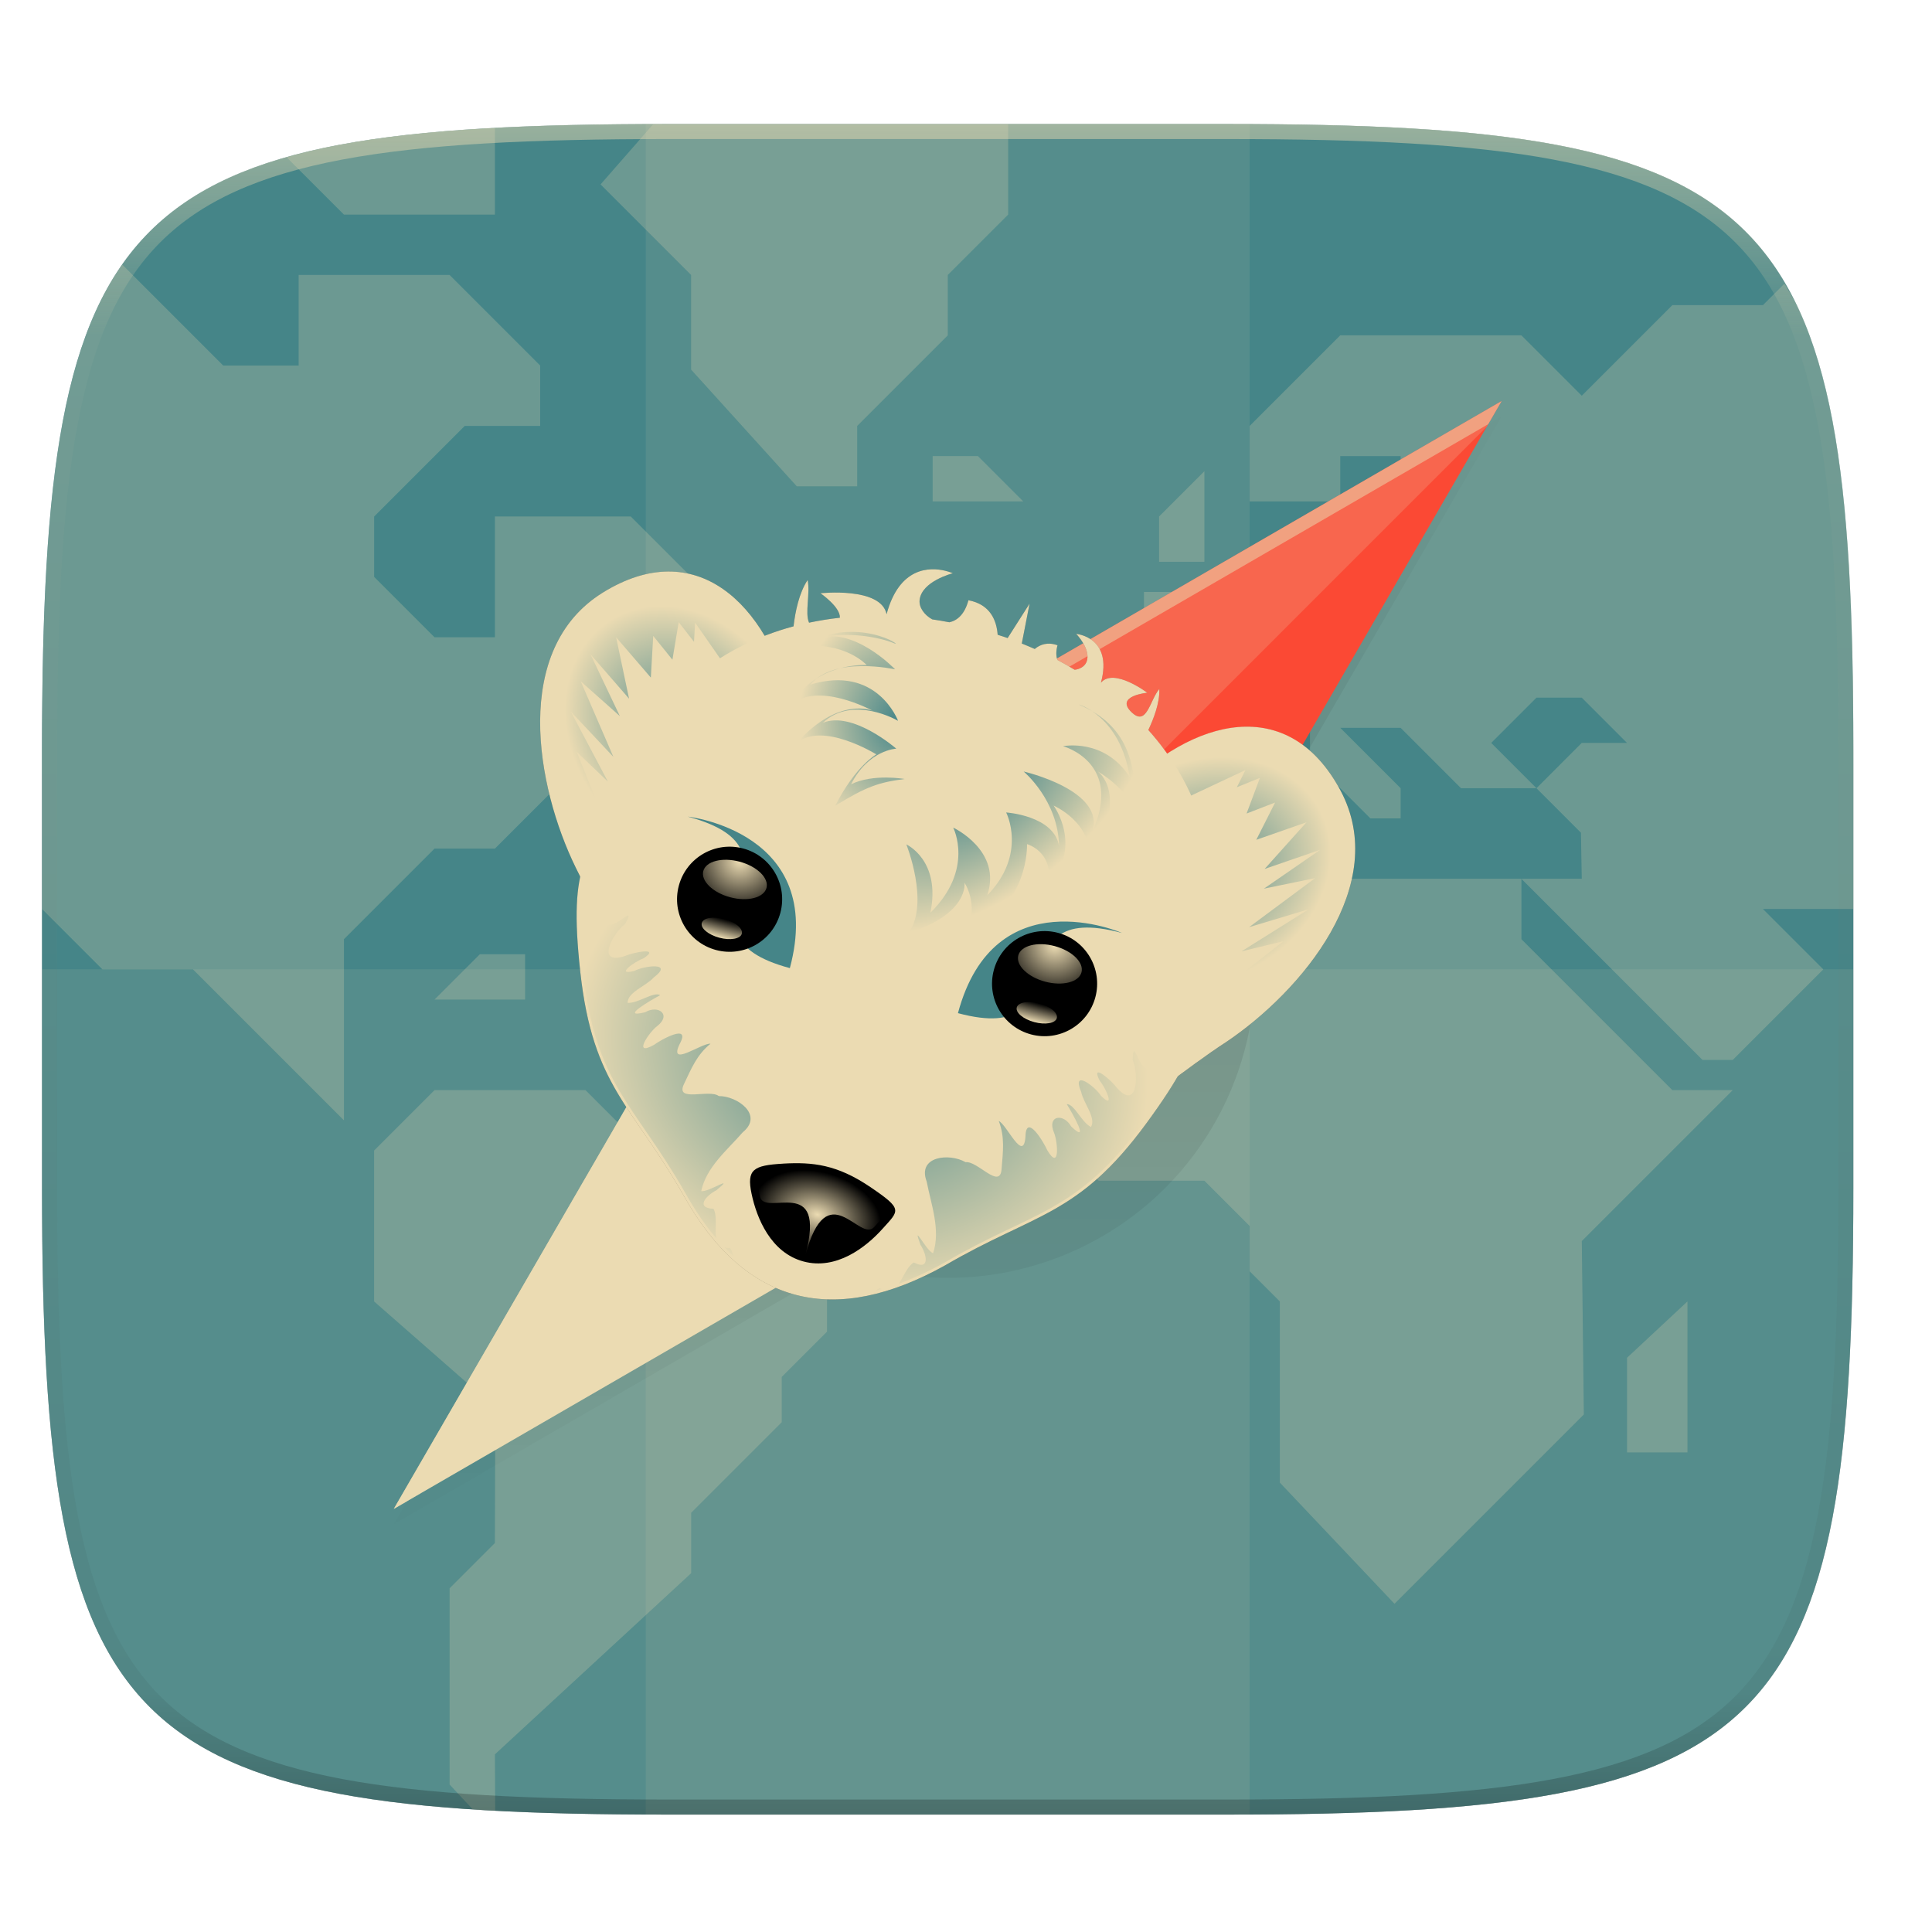
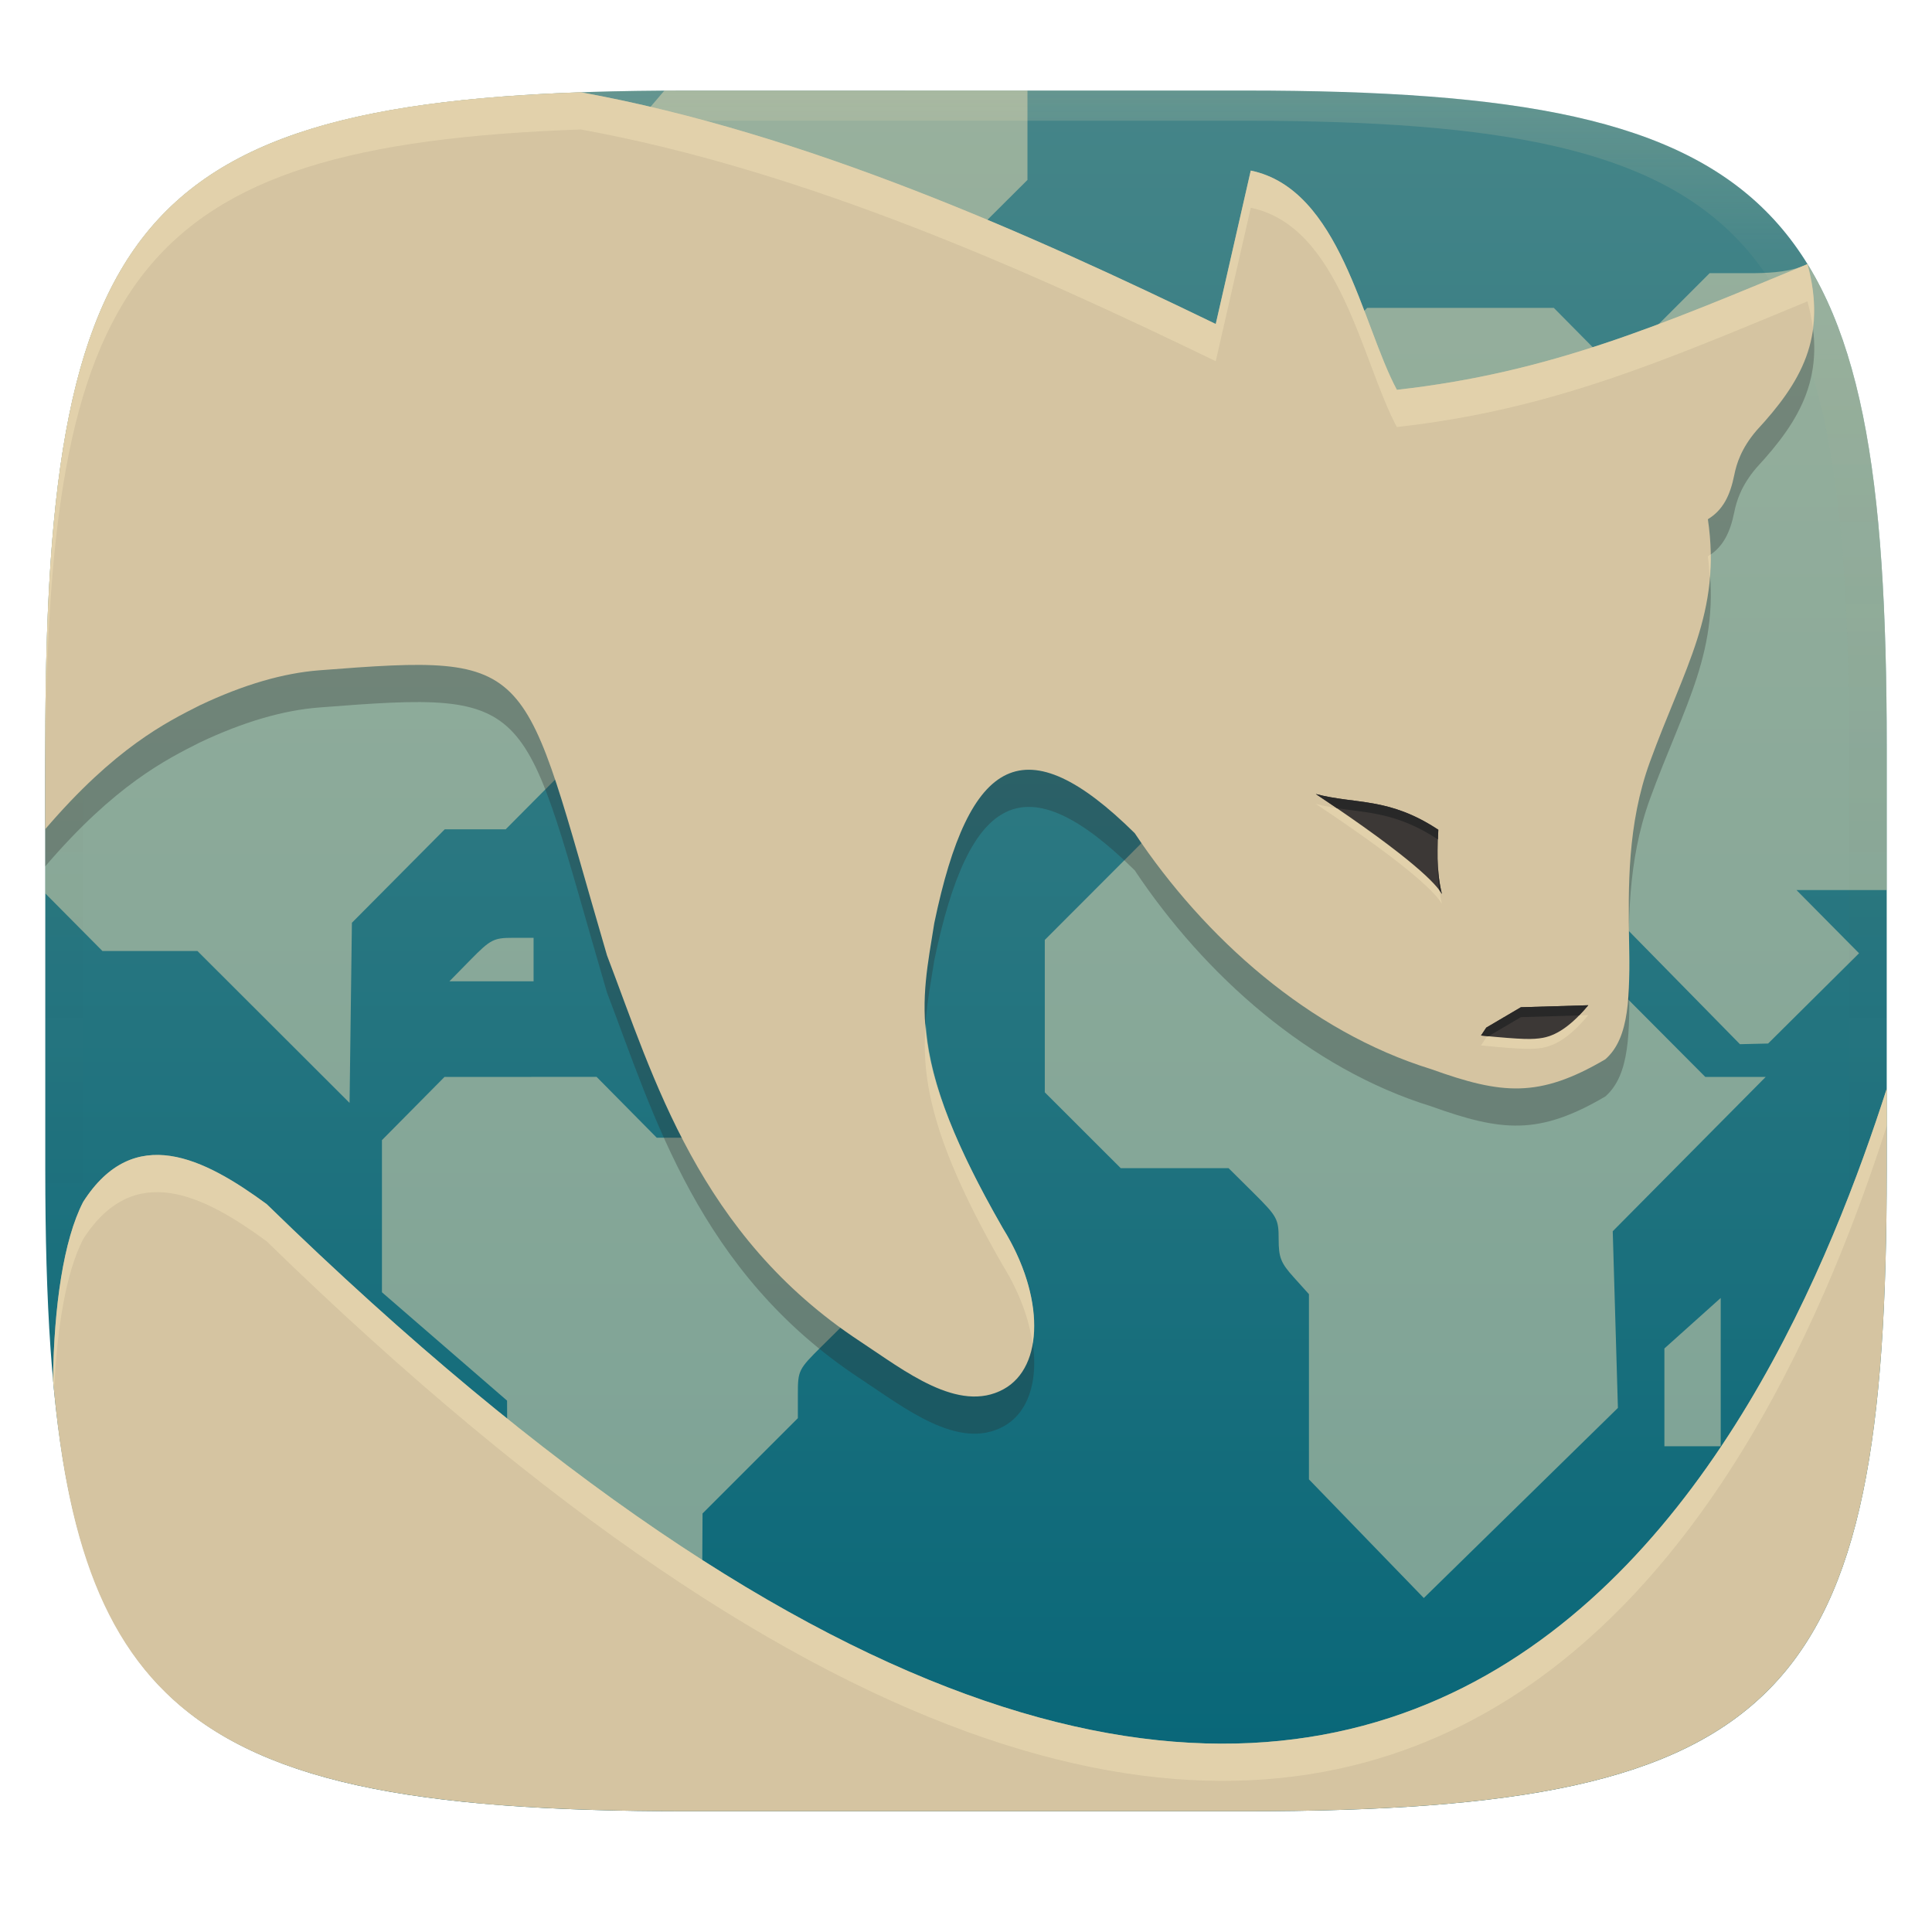
- <svg xmlns="http://www.w3.org/2000/svg" xmlns:xlink="http://www.w3.org/1999/xlink" width="256" height="256" viewBox="0 0 67.73 67.73">
+ <svg xmlns="http://www.w3.org/2000/svg" width="256" height="256" version="1.1">
  <defs>
-     <linearGradient id="h" x1="296" x2="296" y1="-212" y2="236" gradientUnits="userSpaceOnUse">
-       <stop offset="0" stop-color="#ebdbb2" />
-       <stop offset=".125" stop-color="#ebdbb2" stop-opacity=".098" />
-       <stop offset=".925" stop-opacity=".098" />
-       <stop offset="1" stop-opacity=".498" />
+     <linearGradient id="linearGradient31" x1=".5" x2=".5" y2="1" gradientTransform="matrix(244,0,0,228,5.986,12)" gradientUnits="userSpaceOnUse">
+       <stop stop-color="#ebdbb2" stop-opacity=".2" offset="0" />
+       <stop stop-color="#ebdbb2" stop-opacity=".05" offset=".1" />
+       <stop stop-opacity="0" offset=".704" />
+       <stop stop-opacity=".1" offset=".897" />
+       <stop stop-opacity=".2" offset="1" />
    </linearGradient>
-     <clipPath id="g">
-       <path d="M361.938-212C507.235-212 528-191.287 528-46.125v116.25C528 215.286 507.235 236 361.937 236H214.063C68.766 236 48 215.286 48 70.125v-116.25C48-191.287 68.765-212 214.063-212z" fill="#b16286" />
-     </clipPath>
-     <clipPath id="f">
-       <path d="M329.938 16C475.235 16 496 36.713 496 181.875v116.25C496 443.286 475.235 464 329.937 464H182.063C36.766 464 16 443.286 16 298.125v-116.25C16 36.713 36.765 16 182.063 16z" fill="#458588" />
-     </clipPath>
-     <linearGradient id="e" x1="24" x2="280" y1="28" y2="284" gradientTransform="matrix(2.0393 0 0 2.0393 -83.458 -45.327)" gradientUnits="userSpaceOnUse">
-       <stop offset="0" stop-color="#458588" />
-       <stop offset="1" stop-color="#458588" />
-     </linearGradient>
-     <radialGradient id="r" cx="211.681" cy="126.362" r="14.333" gradientTransform="matrix(1.85536 -.04773 .059 2.29351 -226.26 -126.9)" gradientUnits="userSpaceOnUse" xlink:href="#a" />
-     <linearGradient id="a">
-       <stop offset="0" stop-color="#458588" />
-       <stop offset="1" stop-color="#ebdbb2" />
-     </linearGradient>
-     <radialGradient id="q" cx="231.537" cy="137.962" r="22.608" gradientTransform="matrix(.77421 1.01881 -1.85915 1.4128 274.42 -260.413)" gradientUnits="userSpaceOnUse" xlink:href="#a" />
-     <radialGradient id="p" cx="221.516" cy="231.316" r="13.714" gradientTransform="matrix(1.236 .33118 -.21744 .81148 -71.26 24.933)" gradientUnits="userSpaceOnUse" xlink:href="#b" />
-     <linearGradient id="b">
-       <stop offset="0" stop-color="#ebdbb2" />
-       <stop offset="1" stop-color="#ebdbb2" stop-opacity="0" />
-     </linearGradient>
-     <radialGradient id="o" cx="221.797" cy="186.603" r="66.984" gradientTransform="matrix(-.24762 .92415 -1.1328 -.30353 430.194 95.582)" gradientUnits="userSpaceOnUse" xlink:href="#a" />
-     <linearGradient id="m" x1="185.184" x2="185.184" y1="178.868" y2="162.244" gradientUnits="userSpaceOnUse" xlink:href="#b" />
-     <radialGradient id="n" cx="185.184" cy="162.244" r="8.312" gradientTransform="matrix(1.76593 0 0 3.00478 -141.838 -325.263)" gradientUnits="userSpaceOnUse" xlink:href="#b" />
-     <radialGradient id="l" cx="167.686" cy="141.668" r="21.773" gradientTransform="matrix(-1.23733 -.71437 -1.00657 1.22525 606.304 139.473)" gradientUnits="userSpaceOnUse" xlink:href="#a" />
-     <radialGradient id="k" cx="167.686" cy="141.668" r="21.773" gradientTransform="matrix(1.42875 0 .2591 1.56438 -160.655 -66.033)" gradientUnits="userSpaceOnUse" xlink:href="#a" />
-     <linearGradient id="i" x1="152" x2="152" y1="236" y2="76" gradientTransform="translate(0 2)" gradientUnits="userSpaceOnUse">
-       <stop offset="0" stop-opacity="0" />
-       <stop offset=".515" />
-       <stop offset="1" stop-opacity="0" />
+     <linearGradient id="linearGradient6" x1="140" x2="140" y1="12" y2="240" gradientUnits="userSpaceOnUse">
+       <stop stop-color="#458588" offset="0" />
+       <stop stop-color="#076678" offset="1" />
    </linearGradient>
  </defs>
-   <path transform="matrix(.26458 0 0 .26458 0 3.404)" d="M162.537 3.568c72.648 0 83.031 10.357 83.031 82.938v58.125c0 72.58-10.383 82.937-83.031 82.937H88.599c-72.648 0-83.031-10.357-83.031-82.937V86.506c0-72.581 10.383-82.938 83.031-82.938z" filter="url(#c)" opacity=".1" />
-   <path transform="matrix(.26458 0 0 .26458 0 0)" d="M5.568 101.37v56.124c0 9.073.162 17.173.588 24.402.213 3.615.493 7.012.85 10.204.357 3.191.793 6.18 1.32 8.974s1.145 5.396 1.867 7.819c.723 2.422 1.548 4.664 2.49 6.74.943 2.075 2.004 3.982 3.192 5.736s2.505 3.355 3.965 4.813a32.687 32.687 0 0 0 4.818 3.959 38.848 38.848 0 0 0 5.744 3.187c2.078.941 4.323 1.765 6.748 2.486 2.425.722 5.03 1.34 7.827 1.866 2.797.526 5.787.961 8.982 1.318 3.195.357 6.597.635 10.215.848 7.236.425 15.345.586 24.426.586h73.937c9.081 0 17.19-.161 24.426-.586a195.72 195.72 0 0 0 10.213-.848c3.195-.357 6.185-.792 8.982-1.318 2.798-.527 5.403-1.144 7.828-1.866 2.425-.72 4.67-1.545 6.748-2.486 2.078-.941 3.988-2 5.745-3.187a32.67 32.67 0 0 0 4.816-3.96 32.682 32.682 0 0 0 3.967-4.812c1.188-1.754 2.246-3.66 3.19-5.736s1.77-4.318 2.491-6.74c.723-2.423 1.34-5.024 1.868-7.819a121.39 121.39 0 0 0 1.32-8.974c.357-3.192.637-6.589.85-10.204.425-7.229.587-15.33.587-24.402V101.37c0-72.58-10.382-82.937-83.03-82.937H88.6c-72.649 0-83.032 10.356-83.032 82.937z" filter="url(#d)" opacity=".2" />
-   <path d="M301.908 44.402c148.153 0 169.326 21.12 169.326 169.135v118.535c0 148.014-21.173 169.135-169.326 169.135H151.126C2.973 501.207-18.2 480.087-18.2 332.072V213.537c0-148.014 21.173-169.135 169.326-169.135z" fill="url(#e)" transform="translate(3.834 -1.413) scale(.12974)" />
-   <g transform="matrix(.1323 0 0 .1323 -.643 2.231)" clip-path="url(#f)" fill="#ebdbb2" opacity=".4">
-     <g opacity=".6">
-       <path d="M130.122 462.57c1.075.07 1.995.193 3.09.257.848.05 2.003.025 2.863.07L136.001 448l52-48v-16l24-24v-12l12-12v-32l-16-16h-32l-16-16h-40l-16 16v40l32.105 28.137-.105 35.863-12 12v52l6.12 6.57zM200 152l-12 12h12l4 4h4l4-4-12-12z" />
-       <path d="M37.298 53.296c-.209.298-.48.526-.684.828-2.377 3.508-4.497 7.326-6.383 11.477-1.885 4.15-3.536 8.636-4.98 13.48-1.445 4.845-2.68 10.048-3.735 15.637s-1.926 11.562-2.64 17.945-1.274 13.177-1.7 20.407c-.851 14.458-1.175 30.66-1.175 48.804V224l16 16h24l40 40v-48l24-24h16l24-24h24l-12-12 24-28-24-24h-36v32h-16l-16-16v-16l24-24h20V80l-24-24H84v24H64L37.298 53.296zM352 208h-48l-28 28v40l20 20h28l12 12v12l8 8v48l30.378 32.108 50.163-50.162L424 312l40-40h-16l-40-40v-16h-48z" />
-       <path d="M496 224v-42.126c0-18.145-.323-34.346-1.175-48.804-.426-7.23-.985-14.023-1.7-20.407s-1.586-12.356-2.64-17.945-2.29-10.792-3.734-15.637-3.1-9.33-4.985-13.48c-1.2-2.642-2.666-4.927-4.062-7.305L472 64h-24l-24 24-16-16h-48l-24 24v20h24v-12h16v16l-8 8-32 .543L324 140h-16v16l-12 12v24h24l16-16h16v8l16 16h8v-8l-16-16h16l16 16h20l-12-12 12-12h12l12 12h-12l-12 12 11.781 11.785.219 12.215h-16l48 48h8l24-24-16-16h24z" />
-       <path d="M312 132v-12l12-12v24zM436 368v-25.081L452 328v40zM272 16h-89.937c-1.542 0-2.634.096-4.148.1L164 32l24 24V81.08L216 112h16V96l24-24V56l16-16V16zM136 17.109c-.837.045-1.962.018-2.788.066-7.237.425-14.04.978-20.43 1.691-6.39.714-12.37 1.585-17.965 2.637-4.997.94-9.58 2.083-13.98 3.332L96 40h40V17.11zM252 104h12l12 12h-24zM144 236h-12l-12 12h24z" />
-     </g>
-   </g>
-   <path fill="#ebdbb2" opacity=".1" d="M22.64 4.348h21.167v59.266H22.64z" />
-   <path d="M1.473 33.981v7.69c0 19.203 2.747 21.943 21.969 21.943h19.563c19.221 0 21.968-2.74 21.968-21.944v-7.689z" fill="#ebdbb2" opacity=".1" />
-   <path transform="matrix(.1323 0 0 .1323 -4.877 32.393)" d="M361.938-212C507.235-212 528-191.287 528-46.125v116.25C528 215.286 507.235 236 361.937 236H214.063C68.766 236 48 215.286 48 70.125v-116.25C48-191.287 68.765-212 214.063-212z" clip-path="url(#g)" fill="none" opacity=".5" stroke-linecap="round" stroke-linejoin="round" stroke-width="8" stroke="url(#h)" />
-   <path transform="matrix(.2697 0 0 .2697 -7.772 -8.596)" d="M224 86l-59.043 34.184a40 40 0 0 0-41.242 9.53 40 40 0 0 0-9.516 41.216L80 230l59.043-34.184a40 40 0 0 0 41.242-9.53 40 40 0 0 0 9.516-41.216z" fill="url(#i)" filter="url(#filter1108)" opacity=".1" />
-   <path d="M28.045 28.3l24.597-14.24-14.24 24.597z" fill="#fb4934" />
-   <path d="M52.642 14.06L28.045 28.3l-14.24 24.597.47-.272 13.77-23.786L52.172 14.87z" fill="#ebdbb2" opacity=".5" />
-   <path d="M28.045 28.3l-14.24 24.597 24.597-14.24z" fill="#ebdbb2" />
-   <path d="M52.642 14.06L28.045 28.3l-14.24 24.597.905-.524 18.704-18.704 18.703-18.704z" fill="#ebdbb2" opacity=".2" />
-   <path transform="matrix(.28627 0 0 .28627 -22.75 19.387)" d="M193.536 1.992c-1.895.064-4.318 1.099-5.497 5.499-.691-3.38-8.094-2.564-8.094-2.564s2.432 1.682 2.372 2.983c0 .006-.004.01-.005.016-1.27.144-2.527.342-3.764.606-.536-1.193.163-3.573-.175-5.226-1.048 1.588-1.514 3.85-1.728 5.672a34.71 34.71 0 0 0-3.532 1.16c-4.327-7.284-11.345-10.54-19.83-5.283-11.15 6.909-8.201 23.7-3.282 33.724.178.35.353.721.529 1.083-.558 2.603-.625 5.952.004 11.664 1.538 13.986 6.325 16.25 12.64 27.328 7.678 13.718 18.68 16.033 32.034 8.584 11.007-6.437 16.282-6.004 24.612-17.346 1.685-2.295 2.92-4.162 3.854-5.782 2.013-1.489 4.02-2.962 5.926-4.2 9.273-6.223 20.22-19.292 14.02-30.85-5.019-9.35-13.41-9.52-21.21-4.478a33.006 33.006 0 0 0-2.316-2.91c.587-1.227 1.426-3.305 1.347-5.025-1.193 1.396-1.535 4.735-3.468 2.787-1.933-1.948 1.991-2.32 1.991-2.32s-4.081-3.1-5.672-1.238c1.502-5.605-3.034-5.972-3.034-5.972s1.927 1.951 1.244 3.484c-.229.512-.798.839-1.426.914-.693-.416-1.4-.827-2.118-1.206-.161-.457-.189-1.046.013-1.798-1.196-.426-2.113-.112-2.786.455a47.112 47.112 0 0 0-1.585-.668l.954-4.887-2.687 4.215c-.405-.144-.816-.268-1.225-.402-.126-1.717-.878-3.72-3.576-4.224-.458 1.707-1.364 2.486-2.336 2.695a47.89 47.89 0 0 0-2.101-.356c-.948-.52-1.635-1.441-1.547-2.347.226-2.334 4.074-3.3 4.074-3.3s-.368-.174-.966-.315a6.322 6.322 0 0 0-1.653-.172z" fill-rule="evenodd" filter="url(#j)" opacity=".3" />
-   <path d="M94.243 117.945C69.642 133.188 76.147 170.238 87 192.358c11.375 22.354 21.227 58.281 36.045 46.525 48.295-48.295 21.35-152.014-28.803-120.938z" fill-rule="evenodd" fill="url(#k)" transform="translate(8.903 5.474) scale(.12974)" />
-   <path d="M293.567 171.354c13.684 25.501-10.475 54.335-30.935 68.064-21.028 13.672-47.523 39.86-54.478 22.27-17.677-65.972 57.517-142.324 85.413-90.334z" fill-rule="evenodd" fill="url(#l)" transform="translate(8.903 5.474) scale(.12974)" />
-   <path d="M33.127 20.007c-.514-.122-1.596-.155-2.046 1.524-.198-.967-2.318-.733-2.318-.733s.697.48.68.853l-.002.005a11.17 11.17 0 0 0-1.078.173c-.153-.341.047-1.023-.05-1.496-.3.455-.433 1.103-.494 1.624-2.667.72-4.953 2.484-6.048 5.534-1.13 2.611-1.868 2.585-1.427 6.59.44 4.003 1.81 4.651 3.618 7.822 2.198 3.927 5.348 4.59 9.17 2.457 3.152-1.842 4.662-1.718 7.046-4.965 2.385-3.247 1.735-3.593 2.064-6.419.634-2.93-.262-5.457-1.985-7.385.168-.352.408-.946.385-1.438-.341.4-.439 1.355-.992.797-.554-.558.57-.664.57-.664s-1.169-.887-1.624-.354c.43-1.605-.869-1.71-.869-1.71s.552.559.356.998c-.065.146-.228.24-.408.26-.198-.118-.4-.235-.606-.344-.046-.13-.054-.3.004-.515-.343-.122-.605-.032-.798.13-.15-.066-.301-.13-.454-.191l.273-1.399-.769 1.207c-.116-.041-.233-.077-.35-.115-.036-.492-.252-1.065-1.025-1.21-.13.49-.39.712-.668.772-.2-.038-.4-.073-.601-.102-.271-.149-.468-.413-.443-.672.065-.668 1.166-.944 1.166-.944s-.105-.05-.277-.09z" fill-rule="evenodd" fill="#ebdbb2" />
-   <path d="M41.207 36.354l3.039-2.195-.849.085 1.596-1.248-1.47.356 2.356-1.476-2.09.628 2.317-1.72-1.798.37 1.976-1.363-1.95.672 1.468-1.637-1.76.615.659-1.307-1 .386.468-1.25-.81.329.303-.604-2.532 1.19s.712 1.385.912 3.31c.2 1.923-.835 4.859-.835 4.859zM21.816 31.158l-1.534-3.42.692.498-.757-1.879L21.31 27.4l-1.301-2.456 1.494 1.59-1.145-2.65 1.372 1.22-1.03-2.168 1.353 1.557-.454-2.152 1.217 1.413.084-1.461.673.834.22-1.317.537.69.038-.674 1.599 2.295s-1.31.844-2.445 2.41c-1.135 1.567-1.707 4.627-1.707 4.627z" fill-rule="evenodd" fill="#ebdbb2" />
-   <path d="M24.114 28.629s4.855.534 3.576 5.31c-4.53-1.214 1.038-4.074-3.576-5.31z" fill-rule="evenodd" fill="#458588" />
-   <g transform="scale(.15876) rotate(15 70.38 86.716)">
-     <circle transform="matrix(1.39603 0 0 1.39603 -71.556 -66.826)" cx="185.184" cy="170.556" r="8.312" />
-     <circle transform="matrix(.55042 0 0 .2563 85.038 134.22)" cx="185.184" cy="170.556" r="8.312" fill="url(#m)" />
-     <circle transform="matrix(.86905 0 0 .48914 26.032 83.33)" cx="185.184" cy="170.556" r="8.312" fill="url(#n)" />
-   </g>
-   <path d="M39.334 32.707s-4.472-1.965-5.751 2.811c4.529 1.214 1.137-4.047 5.751-2.811z" fill-rule="evenodd" fill="#458588" />
-   <g transform="scale(-.15876 .15876) rotate(-15 152.59 1780.348)">
-     <circle transform="matrix(1.39603 0 0 1.39603 -71.556 -66.826)" cx="185.184" cy="170.556" r="8.312" />
-     <circle transform="matrix(.55042 0 0 .2563 85.038 134.22)" cx="185.184" cy="170.556" r="8.312" fill="url(#m)" />
-     <circle transform="matrix(.86905 0 0 .48914 26.032 83.33)" cx="185.184" cy="170.556" r="8.312" fill="url(#n)" />
-   </g>
-   <path d="M93.283 193.906c-1.723-.253-3.684.853-4.751 3.035-.853 5.417-.823 12.435.393 23.49 3.364 30.586 13.833 35.534 27.64 59.758 2.608 4.658 5.392 8.736 8.341 12.205-.48-2.405.413-5.881-.74-7.953-4.94-.232-2.057-3.573.815-5.033 5.354-4.474-2.134.64-4.128.248 1.372-6.507 7.037-11.073 11.235-15.903 5.717-4.678-1.504-9.816-6.487-9.78-2.584-1.994-11.963 1.899-9.365-3.33 2.001-4.194 3.43-7.804 7.122-10.81-2.407-.244-11.565 6.664-8.286-.005 3.038-5.623-5.122-1.072-6.974.306-5.938 3.32-1.293-3.46.815-5.033 4.02-3.086.358-5.885-3.214-3.775-7.272 1.787 1.873-3.438 4.066-4.613-1.744-1.08-5.94 2.26-8.801 2.073-.048-2.885 5.071-4.579 7.046-6.85 5.593-4.21-2.558-3.198-5.18-1.8-5.545 1.439.294-2.68 2.324-3.315 5.077-3.262-2.957-1.605-4.765-.743-8.242 2.782-3.48-6.07-.066-8.634 3.335-6.203-3.438 2.684-5.5-.448-3.504-3.887 3.564-6.431 1.697-8.94-.35-2.604-1.705-3.924-3.237-4.15zm156.37 41.9c-1.315-.226-2.85.367-4.227 2.149-2.871 1.24 1.978 6.977-3 8.591-3.352 1.681-4.774-9.402-4.988-2.362 1.675 3.927 1.373 13.975-4.374 7.444-1.135-1.65-7.264-7.102-4.498-1.739 1.44 1.566 4.4 8.041.317 4.024-1.572-2.523-8.086-7.465-5.347-1.023.574 2.955 4.122 6.971 2.638 9.446-2.57-1.268-4.497-6.249-6.548-6.185 1.312 2.114 6.582 11.2 1.177 6.018-2.038-3.615-6.57-3.01-4.632 1.672 1.039 2.415 1.671 10.611-1.81 4.766-.916-2.12-5.707-10.14-5.888-3.752-.494 7.415-5.01-3.158-7.217-4.15 1.696 4.45 1.128 8.29.763 12.924-.364 5.827-6.502-2.224-9.736-1.789-4.298-2.522-13.12-1.683-10.509 5.226 1.22 6.283 3.806 13.06 1.741 19.38-1.923-.658-5.813-8.82-3.413-2.268 1.758 2.7 2.583 7.035-1.81 4.766-1.774 1.06-2.738 3.818-4.038 5.729 4.006-1.453 8.135-3.356 12.362-5.714 24.07-14.074 35.601-13.128 53.817-37.93 6.984-9.51 10.56-15.763 12.457-21.074-.193-2.226-1.54-3.858-3.237-4.15zM128.63 295.031a5.365 5.365 0 0 1-1.44-.139 52.481 52.481 0 0 0 2.336 2.308c-.222-.85-.483-1.631-.896-2.168zm40.461 10.842a4.4 4.4 0 0 0-1.175.71c.572-.14 1.141-.28 1.719-.441-.18-.09-.352-.151-.544-.27zm-32.395-3.429c-.097-.026-.222.006-.327-.006.474.292.938.562 1.418.831-.291-.39-.636-.704-1.091-.825z" fill-rule="evenodd" fill="url(#o)" transform="translate(8.903 5.474) scale(.12974)" />
-   <path d="M27.451 40.794c-1.04.06-1.283.2-1.103 1.057.18.858.675 2.066 1.822 2.373 1.147.307 2.18-.49 2.766-1.143.584-.653.74-.678-.427-1.468-1.167-.79-2.018-.879-3.058-.82z" fill-rule="evenodd" />
-   <path d="M144.137 273.978c-7 .4-8.632 1.346-7.423 7.116 1.209 5.77 18.253-6.405 12.259 15.964 5.975-22.299 14.676-3.3 18.61-7.693 3.935-4.391 4.98-4.56-2.87-9.873-7.85-5.314-13.576-5.914-20.576-5.514z" fill-rule="evenodd" fill="url(#p)" transform="translate(8.903 5.474) scale(.12974)" />
-   <path d="M176.276 185.969s9.422 4.286 6.5 18.478c11.962-11.77 6.166-23.012 6.166-23.012s13.311 6.21 9.186 18.317c10.92-11.168 5.124-22.41 5.124-22.41s12.989.837 14.294 9.115c-.204-12.387-9.567-20.181-9.567-20.181s22.41 5.124 18.505 16.41c8.573-18.844-7.864-23.248-7.864-23.248s11.183-2.289 18.022 8.352c-2.611-16.555-13.78-19.628-13.78-19.628 11.626 5.01 16.159 13.7 15.246 30.591-.703-7.235-10.123-12.502-10.123-12.502s8.785 5.918-2.253 24.1c.998-10.302-9.653-14.858-9.653-14.858s8.018 10.797-1.396 21.648c1.6-9.26-5.796-11.243-5.796-11.243s.747 16.937-16.087 23.877c3.024-7.998-.806-13.429-.806-13.429s1.305 8.278-15.089 13.575c5.71-8.16-.629-23.952-.629-23.952z" fill-rule="evenodd" fill="url(#q)" transform="translate(8.903 5.474) scale(.12974)" />
-   <path d="M172.892 131.603c-3.377-1.495-13.683-3.636-21.3-1.013 10.015-4.146 21.648 8.078 21.648 8.078s-16.55-3.692-22.893 4.12c18.057-5.45 23.687 9.788 23.687 9.788s-12.118-7.143-20.316.543c8.042-3.327 19.849 6.988 19.849 6.988s-7.493.27-12.226 9.626c5.985-2.95 14.482-1.432 14.482-1.432-6.93.888-10.371 2.05-18.772 7.231 5.549-10.845 11.123-13.883 11.123-13.883s-14.658-9.086-21.571-3.01c11.36-12.812 20.58-8.778 20.58-8.778s-15.134-8.26-22.267-1.364c7.065-11.945 20.648-10.99 20.648-10.99s-5.814-6.46-18.108-5.065c15.631-9.025 28.813.656 25.436-.84z" fill-rule="evenodd" fill="url(#r)" transform="translate(8.903 5.474) scale(.12974)" />
+   <path d="m165 12c72 0 85 15 85 87v56c0 70-13 85-85 85h-74c-72 0-85-15-85-85v-56c0-72 13-87 85-87z" fill="url(#linearGradient6)" style="isolation:isolate" />
+   <path d="m88.03 12.01c-2.152 2.566-6.582 7.583-6.582 7.583l12.22 12.3v13.03l13.9 15.45h8.482v-7.793l12.06-12.05v-8.686l8.035-8.002v-11.84zm-21.36 0.783c-10.47 0.796-19.16 2.231-26.42 4.595 2.006 2.044 6.035 6.133 6.035 6.133h20.42zm-26.38 19.37v12.09h-10.06s-7.91-8.012-12-11.85c-8.094 11.1-11.25 27.81-12.03 52.36-0.032 1.327-0.077 2.587-0.105 4.01-0.07 3.306-0.1 6.645-0.1 10.23v19.37l7.575 7.638h12.59l20.16 20.13 0.309-23.87 12.3-12.38h8.074l12.59-12.67h11.46l-2.775-2.826c-1.876-1.908-2.623-3.069-2.311-3.596 0.691-1.155 10.18-11.96 10.84-13.07-2.507-4.834-7.533-8.829-11.43-12.75h-18.1v16.12h-8.869l-7.779-7.742v-8.643l12.32-12.4h10.06v-7.754l-12.32-12.4zm192.3 4.03h-6.051l-12.67 12.67-7.98-8.066h-24.73l-11.74 11.82v10.06h11.48v-6.334h8.609v4.492l-1.898 6.34-1.898 1.846-8.291 0.365-8.289 0.359-5.959 5.598h-8.105v7.812l-6.312 6.254v11.84h12.37l7.977-8.059h8.352v5.014l7.805 7.73 4.018-0.195 4e-3 -3.676-7.816-8.873h8.363l7.979 8.059h9.168l-5.652-5.76 3.113-3.166c3.026-3.077 3.211-3.162 6.279-3.162 3.037 0 3.274 0.116 6.191 3 1.667 1.653 3.029 3.209 3.029 3.457 0 0.248-5.75 0.065-5.75 0.065-1.751 1.964 0.79-0.974-5.84 6.156l2.855 3.029c2.906 2.95 2.992 3.136 2.992 6.33v3.291l-7.082-8e-3 23.44 23.88 3.732-0.088 12.05-11.96-8.289-8.373h11.96v-18.94c0-30.51-2.334-50.76-10.5-64-2.156 1.005-4.569 1.153-6.914 1.193zm-106.2 20.72v5.756h11.72l-2.824-2.881c-2.686-2.733-2.98-2.875-5.867-2.875zm36.16 2.633-2.867 2.832c-2.651 2.621-2.871 3.05-2.871 5.594v2.756h5.742v-5.592zm-63.14 21.85c-2.01 2.005-4.01 4.018-6.012 6.031h3.221c2.161 0 3.459 0.283 3.937 0.863 0.934 1.123 3.103 1.103 4.053-0.039 0.537-2.408-3.53-5.184-5.199-6.855zm53.68 28.48-14.65 14.67v20.19l10.06 10.05h14.29l3.32 3.291c3.141 3.124 3.318 3.444 3.318 6.123 0 2.423 0.287 3.148 2.008 5.057l2.006 2.229v24.54l15.22 15.72 25.72-25.19-0.686-23.41 20.27-20.45h-8.008l-20.36-20.45v-8.342h-24.46l-3.893-4.025h-12.08zm-85.14 14.39c-2.536 0-2.96 0.225-5.572 2.881l-2.826 2.879h11.15v-5.76zm-9.047 18.43-8.293 8.377v20.16l16.58 14.36 0.068 18.46-6.312 6.256v26.46l2.14 2.144s2.09 0.194 3.432 0.291c0.159-0.665 0.198-6.402 0.198-6.402l26.33-24.18 0.045-8.078 12.63-12.63v-3.197c0-3.112 0.08-3.28 3.156-6.322l3.158-3.127v-16.08l-8.41-8.434h-16.6l-7.973-8.061zm169.1 29.29-7.461 6.693v12.96h7.461z" fill="#ebdbb2" opacity=".5" stroke-width="3.865" />
+   <path d="m91 12c-72 0-85 15-85 87v56c0 70 13 85 85 85h74c72 0 85-15 85-85v-56c0-72-13-87-85-87zm0 4h74c68 0 80 15 80 83v56c0 66-12 81-80 81h-74c-68 0-80-15-80-81v-56c0-68 12-83 80-83z" fill="url(#linearGradient31)" style="isolation:isolate" />
+   <path d="m76.963 17.152c-59.637 2.117-70.963 19.578-70.963 86.773v10.865c9.248-10.805 16.066-14.177 20.445-16.391 5.887-2.793 11.14-4.287 15.852-4.654 29.244-2.28 26.652-1.381 38.133 37.771 6.185 16.183 12.146 37.078 33.537 51.152 5.844 3.845 13.036 9.616 19.018 6.33 5.361-2.945 5.496-12.314-0.117-21.348-12.927-22.513-10.765-29.688-9.07-40.41 4.624-22.255 12.052-26.236 26.559-11.916 9.247 13.886 23.143 26.293 39.295 31.273 9.352 3.359 14.259 3.86 23.055-1.305 6.57-5.721-0.136-22.803 5.916-39.412 4.582-12.575 9.499-19.838 7.68-32.152 1.984-1.223 2.934-3.08 3.502-5.887 0.291-1.437 0.906-3.493 2.953-5.883 5.874-6.349 9.374-12.313 6.766-21.947-0.016-0.025-0.031-0.051-0.047-0.076-19.309 7.987-34.05 14.378-54.383 16.641-4.653-8.657-7.477-26.595-19.361-29.049l-4.639 20.328c-24.481-11.849-54.23-25.26-84.129-30.705z" fill="#282828" opacity=".3" style="isolation:isolate" />
+   <path d="m76.963 12.227c-59.637 2.117-70.963 19.578-70.963 86.773v10.865c9.248-10.805 16.066-14.177 20.445-16.391 5.887-2.793 11.14-4.287 15.852-4.654 29.244-2.28 26.652-1.381 38.133 37.771 6.185 16.183 12.146 37.078 33.537 51.152 5.844 3.845 13.036 9.616 19.018 6.33 5.361-2.945 5.496-12.314-0.117-21.348-12.927-22.513-10.765-29.688-9.07-40.41 4.624-22.255 12.052-26.236 26.559-11.916 9.247 13.886 23.143 26.293 39.295 31.273 9.352 3.359 14.259 3.86 23.055-1.305 6.57-5.721-0.136-22.803 5.916-39.412 4.582-12.575 9.499-19.838 7.68-32.152 1.984-1.223 2.934-3.08 3.502-5.887 0.291-1.437 0.906-3.493 2.953-5.883 5.874-6.349 9.374-12.313 6.766-21.947-0.016-0.025-0.031-0.051-0.047-0.076-19.309 7.987-34.05 14.378-54.383 16.641-4.653-8.657-7.477-26.595-19.361-29.049l-4.639 20.328c-24.481-11.849-54.23-25.26-84.129-30.705zm173.04 132.03c-14.287 44.39-63.889 162.16-214.67 15.293-8.298-6.091-17.577-10.819-24.311-0.297-2.616 5.058-3.866 13.907-3.998 23.518 3.984 46.252 22.532 57.229 83.98 57.229h74c72 0 85-15 85-85v-10.742z" fill="#d5c4a1" style="isolation:isolate" />
+   <path d="m76.963 12.227c-59.637 2.117-70.963 19.578-70.963 86.773v4.926c0-67.196 11.326-84.657 70.963-86.773 29.899 5.445 59.648 18.856 84.129 30.705l4.639-20.328c11.885 2.453 14.708 20.391 19.361 29.049 20.333-2.262 35.074-8.653 54.383-16.641 0.016 0.025 0.031 0.051 0.047 0.076 0.319 1.179 0.542 2.3 0.686 3.377 0.307-2.484 0.158-5.188-0.686-8.303-0.016-0.025-0.031-0.051-0.047-0.076-19.309 7.987-34.05 14.378-54.383 16.641-4.653-8.657-7.477-26.595-19.361-29.049l-4.639 20.328c-24.481-11.849-54.23-25.26-84.129-30.705zm149.71 61.207c-0.131 0.094-0.23 0.21-0.371 0.297 0.144 0.977 0.179 1.875 0.242 2.793 0.084-1.007 0.145-2.025 0.129-3.09zm-10.822 50.057c-0.034 2.233-0.02 4.389 8e-3 6.426 0.048-1.975 0.022-4.151-8e-3 -6.426zm-93.197 12.121c-0.578 7.415 0.809 15.66 10.215 32.041 2.202 3.544 3.489 7.124 3.953 10.363 0.712-4.219-0.546-9.805-3.953-15.289-7.416-12.916-9.794-20.73-10.215-27.115zm127.35 8.646c-14.287 44.39-63.889 162.16-214.67 15.293-8.298-6.091-17.577-10.819-24.311-0.297-2.616 5.058-3.866 13.907-3.998 23.518 0.042 0.491 0.111 0.921 0.156 1.404 0.364-8.196 1.554-15.573 3.842-19.996 6.734-10.522 16.012-5.794 24.311 0.297 150.78 146.87 200.38 29.097 214.67-15.293z" fill="#ebdbb2" opacity=".6" style="isolation:isolate" />
+   <path d="m174.35 106.52c13.058 8.681 16.062 12.066 16.709 13.256-0.57-2.363-0.661-4.496-0.475-8.518-6.593-4.357-10.898-3.336-16.234-4.738zm36.107 27.99-8.93 0.264-4.588 2.699-0.697 1.051c5.617 0.549 6.846 0.534 8.18 0.305 2.129-0.382 4.119-2.019 6.035-4.318z" fill="#ebdbb2" opacity=".6" stroke-width="5.204" />
+   <path d="m174.35 105.21c13.058 8.681 16.062 12.066 16.709 13.256-0.57-2.363-0.661-4.496-0.475-8.518-6.593-4.357-10.898-3.336-16.234-4.738zm36.107 27.99-8.93 0.264-4.588 2.699-0.697 1.051c5.617 0.549 6.846 0.534 8.18 0.305 2.129-0.382 4.119-2.019 6.035-4.318z" fill="#3c3836" stroke-width="5.204" />
+   <path d="m174.35 105.21c0.99 0.658 1.903 1.276 2.781 1.875 4.153 0.643 8.015 0.601 13.402 4.144 0.014-0.408 0.03-0.829 0.051-1.281-6.593-4.357-10.898-3.336-16.234-4.738zm16.154 8.607c-0.022 1.632 0.035 2.919 0.203 4.119 0.159 0.211 0.274 0.387 0.352 0.529-0.354-1.469-0.522-2.849-0.555-4.648zm19.953 19.383-8.93 0.264-4.588 2.699-0.697 1.051c0.402 0.039 0.632 0.056 0.99 0.09l4.295-2.527 7.711-0.229c0.41-0.419 0.816-0.865 1.219-1.348z" fill="#282828" stroke-width="5.204" />
</svg>
